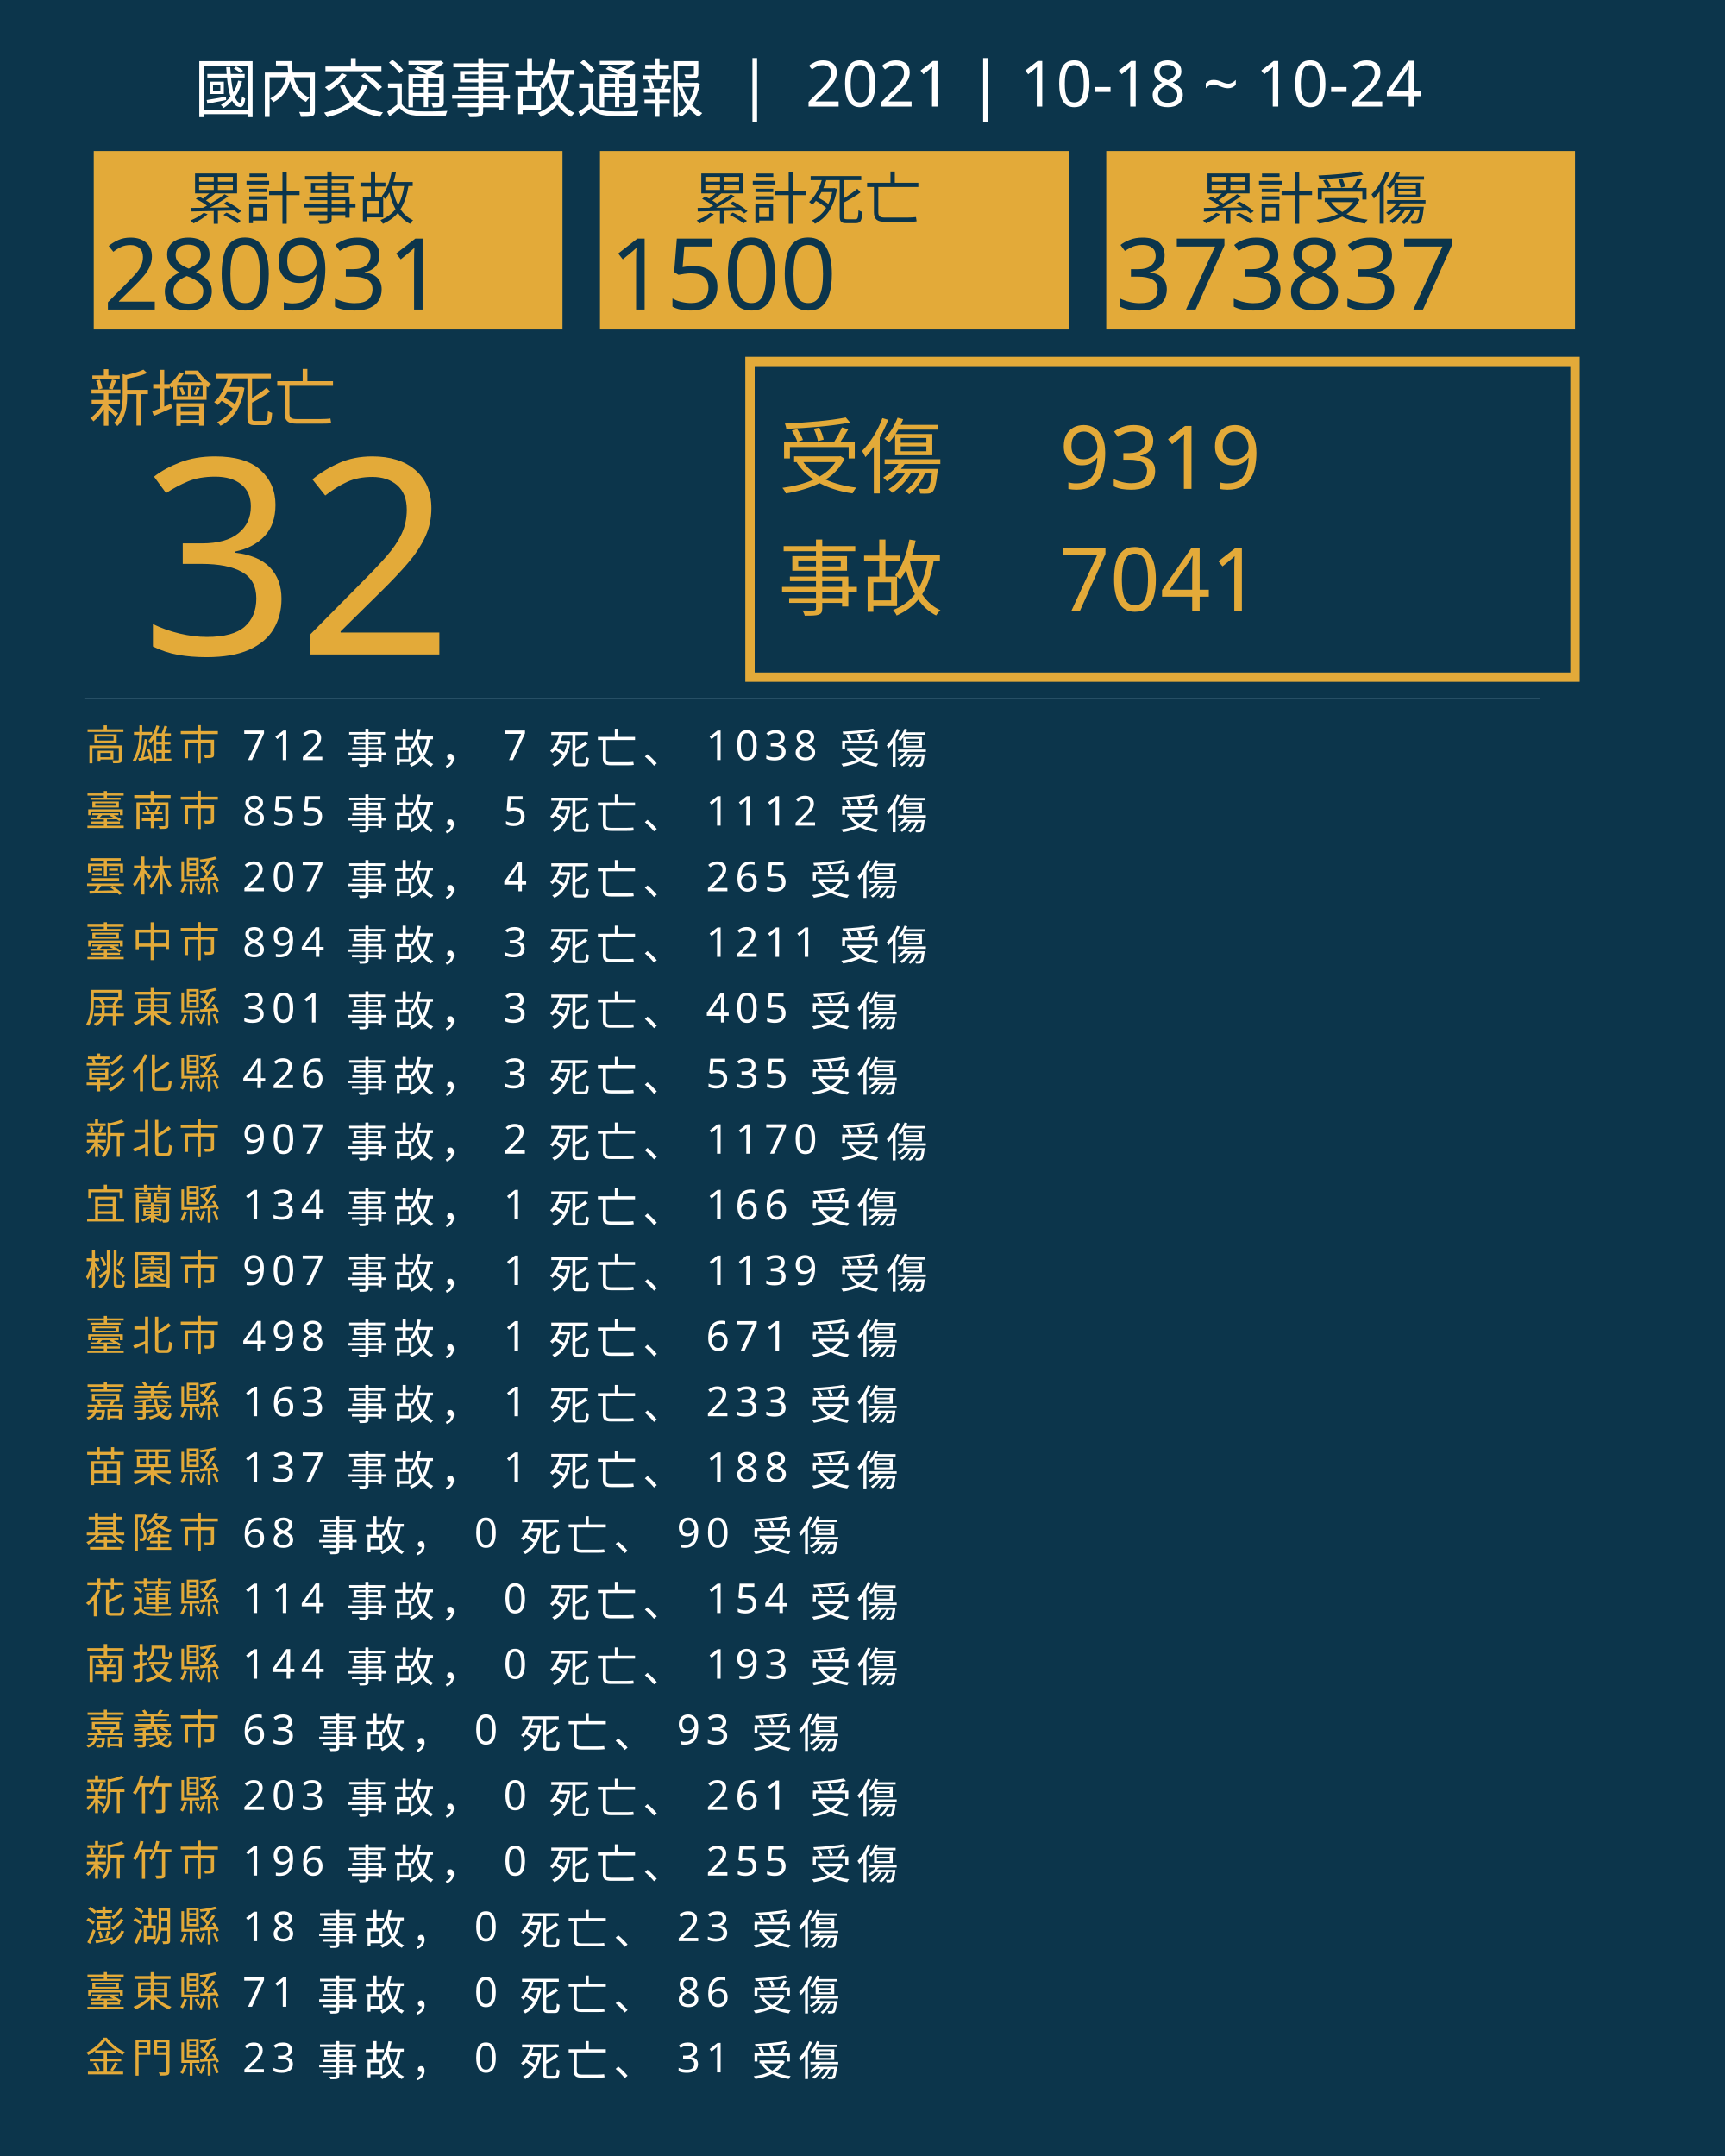
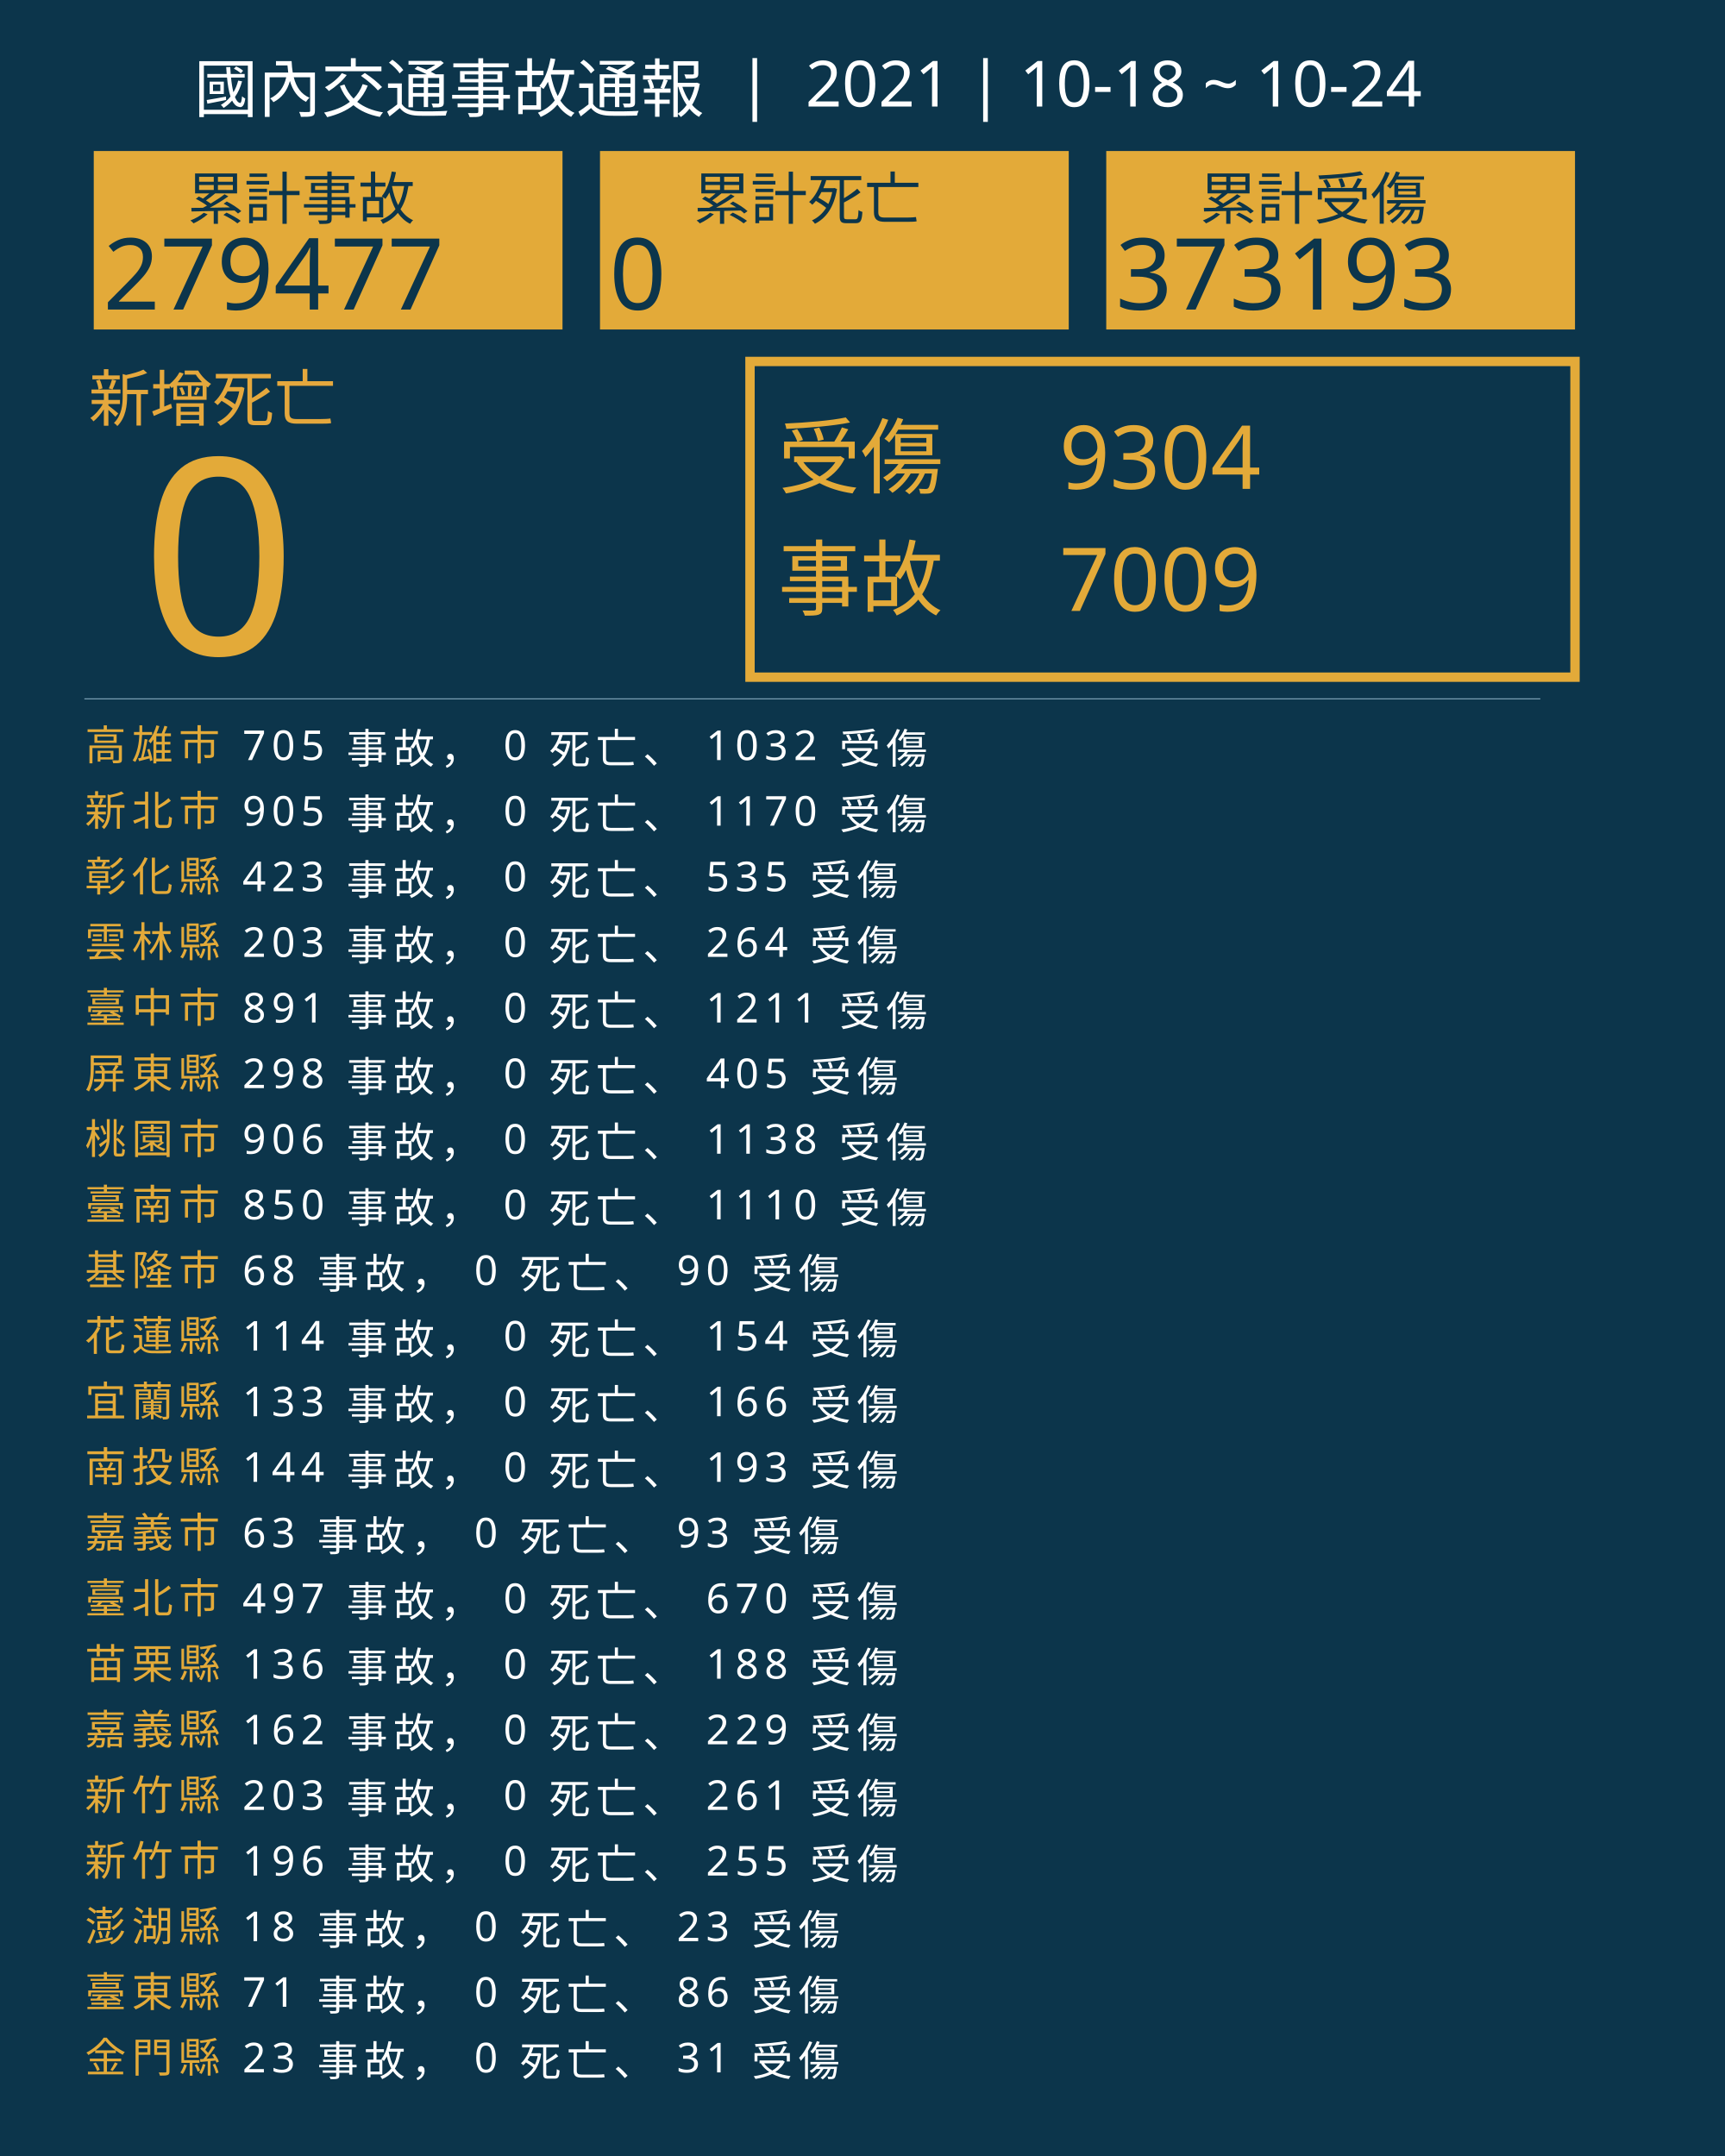
<svg xmlns="http://www.w3.org/2000/svg" version="1.1" id="圖層_1" x="0px" y="0px" viewBox="0 0 1840 2300" style="enable-background:new 0 0 1840 2300;" xml:space="preserve">
  <style type="text/css">
	.st0{fill:#0C354B;}
	.st1{fill:#E5A83D;}
	.st2{font-family:'NotoSansCJKtc-Bold-B5pc-H';}
	.st3{font-size:66px;}
	.st4{fill:#E3AA39;}
	.st5{font-family:'Arial-BoldMT';}
	.st6{font-size:291.776px;}
	.st7{fill:none;stroke:#E3AA39;stroke-miterlimit:10;stroke-width:10;}
	.st8{font-family:'NotoSansCJKtc-Light-B5pc-H';}
	.st9{font-size:88px;}
	.st10{font-family:'NotoSansCJKtc-Medium-B5pc-H';}
	.st11{font-size:94px;}
	.st12{fill:none;stroke:#8AAFC1;stroke-miterlimit:10;}
	.st13{font-size:60.649px;}
	.st14{font-size:106px;}
	.st15{fill:none;}
	.st16{font-size:44px;}
	.st17{letter-spacing:6;}
	.st18{fill:#FFFFFF;}
	.st19{letter-spacing:1;}
	.st20{font-size:68px;}
</style>
  <rect class="st0" width="1840" height="2300" />
  <text transform="matrix(1 0 0 1 94.5001 449.017)" class="st1 st2 st3">新增死亡</text>
  <g>
-     <text transform="matrix(1 0 0 1 150 698.1412)" class="st4 st5 st6">32</text>
+     <text transform="matrix(1 0 0 1 150 698.1412)" class="st4 st5 st6">0</text>
  </g>
  <g>
    <rect x="800" y="385.6" class="st7" width="880" height="336.8" />
    <g>
      <text transform="matrix(1 0 0 1 830 519.593)" class="st4 st8 st9">受傷</text>
-       <text transform="matrix(1 0 0 1 1130 521.5084)" class="st4 st10 st11">9319</text>
-       <text transform="matrix(1 0 0 1 1130 651.7274)" class="st4 st10 st11">7041</text>
+       <text transform="matrix(1 0 0 1 1130 521.5084)" class="st4 st10 st11">9304</text>
+       <text transform="matrix(1 0 0 1 1130 651.7274)" class="st4 st10 st11">7009</text>
      <text transform="matrix(1 0 0 1 830 649.4965)" class="st4 st8 st9">事故</text>
    </g>
  </g>
  <line class="st12" x1="90" y1="745.5" x2="1643" y2="745.5" />
  <g>
    <g>
      <rect x="100" y="161.1" class="st4" width="500" height="190.4" />
      <g>
        <text transform="matrix(1 0 0 1 200 233.9079)" class="st0 st10 st13">累計事故</text>
        <g>
-           <text transform="matrix(1 0 0 1 110 330.2121)" class="st0 st5 st14">280931</text>
+           <text transform="matrix(1 0 0 1 110 330.2121)" class="st0 st5 st14">279477</text>
        </g>
      </g>
    </g>
    <g>
      <rect x="640" y="161.1" class="st4" width="500" height="190.4" />
      <g>
        <text transform="matrix(1 0 0 1 740 233.908)" class="st0 st10 st13">累計死亡</text>
        <g>
-           <text transform="matrix(1 0 0 1 650 330.2122)" class="st0 st5 st14">1500</text>
+           <text transform="matrix(1 0 0 1 650 330.2122)" class="st0 st5 st14">0</text>
        </g>
      </g>
    </g>
    <g>
      <rect x="1180" y="161.1" class="st4" width="500" height="190.4" />
      <g>
        <text transform="matrix(1 0 0 1 1280 233.908)" class="st0 st10 st13">累計受傷</text>
        <g>
-           <text transform="matrix(1 0 0 1 1190 330.2122)" class="st0 st5 st14">373837</text>
+           <text transform="matrix(1 0 0 1 1190 330.2122)" class="st0 st5 st14">373193</text>
        </g>
      </g>
    </g>
  </g>
  <rect x="90.6" y="772.1" class="st15" width="1141.8" height="314.8" />
  <text transform="matrix(1 0 0 1 90.5591 810.7965)">
    <tspan x="0" y="0" class="st4 st10 st16 st17">高雄市</tspan>
-     <tspan x="150.6" y="0" class="st18 st10 st16 st17"> 712 事故， 7 死亡、 1038 受傷</tspan>
-     <tspan x="0" y="70" class="st4 st10 st16 st17">臺南市</tspan>
-     <tspan x="150.6" y="70" class="st18 st10 st16 st17"> 855 事故， 5 死亡、 1112 受傷</tspan>
-     <tspan x="0" y="140" class="st4 st10 st16 st17">雲林縣</tspan>
-     <tspan x="150.6" y="140" class="st18 st10 st16 st17"> 207 事故， 4 死亡、 265 受傷</tspan>
-     <tspan x="0" y="210" class="st4 st10 st16 st17">臺中市</tspan>
-     <tspan x="150.6" y="210" class="st18 st10 st16 st17"> 894 事故， 3 死亡、 1211 受傷</tspan>
-     <tspan x="0" y="280" class="st4 st10 st16 st17">屏東縣</tspan>
-     <tspan x="150.6" y="280" class="st18 st10 st16 st17"> 301 事故， 3 死亡、 405 受傷</tspan>
-     <tspan x="0" y="350" class="st4 st10 st16 st17">彰化縣</tspan>
-     <tspan x="150.6" y="350" class="st18 st10 st16 st17"> 426 事故， 3 死亡、 535 受傷</tspan>
-     <tspan x="0" y="420" class="st4 st10 st16 st17">新北市</tspan>
-     <tspan x="150.6" y="420" class="st18 st10 st16 st17"> 907 事故， 2 死亡、 1170 受傷</tspan>
-     <tspan x="0" y="490" class="st4 st10 st16 st17">宜蘭縣</tspan>
-     <tspan x="150.6" y="490" class="st18 st10 st16 st17"> 134 事故， 1 死亡、 166 受傷</tspan>
-     <tspan x="0" y="560" class="st4 st10 st16 st17">桃園市</tspan>
-     <tspan x="150.6" y="560" class="st18 st10 st16 st17"> 907 事故， 1 死亡、 1139 受傷</tspan>
-     <tspan x="0" y="630" class="st4 st10 st16 st17">臺北市</tspan>
-     <tspan x="150.6" y="630" class="st18 st10 st16 st17"> 498 事故， 1 死亡、 671 受傷</tspan>
-     <tspan x="0" y="700" class="st4 st10 st16 st17">嘉義縣</tspan>
-     <tspan x="150.6" y="700" class="st18 st10 st16 st17"> 163 事故， 1 死亡、 233 受傷</tspan>
-     <tspan x="0" y="770" class="st4 st10 st16 st17">苗栗縣</tspan>
-     <tspan x="150.6" y="770" class="st18 st10 st16 st17"> 137 事故， 1 死亡、 188 受傷</tspan>
-     <tspan x="0" y="840" class="st4 st10 st16 st17">基隆市</tspan>
-     <tspan x="150.6" y="840" class="st18 st10 st16 st17"> 68 事故， 0 死亡、 90 受傷</tspan>
-     <tspan x="0" y="910" class="st4 st10 st16 st17">花蓮縣</tspan>
-     <tspan x="150.6" y="910" class="st18 st10 st16 st17"> 114 事故， 0 死亡、 154 受傷</tspan>
-     <tspan x="0" y="980" class="st4 st10 st16 st17">南投縣</tspan>
-     <tspan x="150.6" y="980" class="st18 st10 st16 st17"> 144 事故， 0 死亡、 193 受傷</tspan>
-     <tspan x="0" y="1050" class="st4 st10 st16 st17">嘉義市</tspan>
-     <tspan x="150.6" y="1050" class="st18 st10 st16 st17"> 63 事故， 0 死亡、 93 受傷</tspan>
+     <tspan x="150.6" y="0" class="st18 st10 st16 st17"> 705 事故， 0 死亡、 1032 受傷</tspan>
+     <tspan x="0" y="70" class="st4 st10 st16 st17">新北市</tspan>
+     <tspan x="150.6" y="70" class="st18 st10 st16 st17"> 905 事故， 0 死亡、 1170 受傷</tspan>
+     <tspan x="0" y="140" class="st4 st10 st16 st17">彰化縣</tspan>
+     <tspan x="150.6" y="140" class="st18 st10 st16 st17"> 423 事故， 0 死亡、 535 受傷</tspan>
+     <tspan x="0" y="210" class="st4 st10 st16 st17">雲林縣</tspan>
+     <tspan x="150.6" y="210" class="st18 st10 st16 st17"> 203 事故， 0 死亡、 264 受傷</tspan>
+     <tspan x="0" y="280" class="st4 st10 st16 st17">臺中市</tspan>
+     <tspan x="150.6" y="280" class="st18 st10 st16 st17"> 891 事故， 0 死亡、 1211 受傷</tspan>
+     <tspan x="0" y="350" class="st4 st10 st16 st17">屏東縣</tspan>
+     <tspan x="150.6" y="350" class="st18 st10 st16 st17"> 298 事故， 0 死亡、 405 受傷</tspan>
+     <tspan x="0" y="420" class="st4 st10 st16 st17">桃園市</tspan>
+     <tspan x="150.6" y="420" class="st18 st10 st16 st17"> 906 事故， 0 死亡、 1138 受傷</tspan>
+     <tspan x="0" y="490" class="st4 st10 st16 st17">臺南市</tspan>
+     <tspan x="150.6" y="490" class="st18 st10 st16 st17"> 850 事故， 0 死亡、 1110 受傷</tspan>
+     <tspan x="0" y="560" class="st4 st10 st16 st17">基隆市</tspan>
+     <tspan x="150.6" y="560" class="st18 st10 st16 st17"> 68 事故， 0 死亡、 90 受傷</tspan>
+     <tspan x="0" y="630" class="st4 st10 st16 st17">花蓮縣</tspan>
+     <tspan x="150.6" y="630" class="st18 st10 st16 st17"> 114 事故， 0 死亡、 154 受傷</tspan>
+     <tspan x="0" y="700" class="st4 st10 st16 st17">宜蘭縣</tspan>
+     <tspan x="150.6" y="700" class="st18 st10 st16 st17"> 133 事故， 0 死亡、 166 受傷</tspan>
+     <tspan x="0" y="770" class="st4 st10 st16 st17">南投縣</tspan>
+     <tspan x="150.6" y="770" class="st18 st10 st16 st17"> 144 事故， 0 死亡、 193 受傷</tspan>
+     <tspan x="0" y="840" class="st4 st10 st16 st17">嘉義市</tspan>
+     <tspan x="150.6" y="840" class="st18 st10 st16 st17"> 63 事故， 0 死亡、 93 受傷</tspan>
+     <tspan x="0" y="910" class="st4 st10 st16 st17">臺北市</tspan>
+     <tspan x="150.6" y="910" class="st18 st10 st16 st17"> 497 事故， 0 死亡、 670 受傷</tspan>
+     <tspan x="0" y="980" class="st4 st10 st16 st17">苗栗縣</tspan>
+     <tspan x="150.6" y="980" class="st18 st10 st16 st17"> 136 事故， 0 死亡、 188 受傷</tspan>
+     <tspan x="0" y="1050" class="st4 st10 st16 st17">嘉義縣</tspan>
+     <tspan x="150.6" y="1050" class="st18 st10 st16 st17"> 162 事故， 0 死亡、 229 受傷</tspan>
    <tspan x="0" y="1120" class="st4 st10 st16 st17">新竹縣</tspan>
    <tspan x="150.6" y="1120" class="st18 st10 st16 st17"> 203 事故， 0 死亡、 261 受傷</tspan>
    <tspan x="0" y="1190" class="st4 st10 st16 st17">新竹市</tspan>
    <tspan x="150.6" y="1190" class="st18 st10 st16 st17"> 196 事故， 0 死亡、 255 受傷</tspan>
    <tspan x="0" y="1260" class="st4 st10 st16 st17">澎湖縣</tspan>
    <tspan x="150.6" y="1260" class="st18 st10 st16 st17"> 18 事故， 0 死亡、 23 受傷</tspan>
    <tspan x="0" y="1330" class="st4 st10 st16 st17">臺東縣</tspan>
    <tspan x="150.6" y="1330" class="st18 st10 st16 st17"> 71 事故， 0 死亡、 86 受傷</tspan>
    <tspan x="0" y="1400" class="st4 st10 st16 st17">金門縣</tspan>
    <tspan x="150.6" y="1400" class="st18 st10 st16 st17"> 23 事故， 0 死亡、 31 受傷</tspan>
  </text>
  <text transform="matrix(1 0 0 1 207 119.2712)" class="st18 st8 st20">國內交通事故通報  |  2021 | 10-18 ~ 10-24</text>
</svg>
